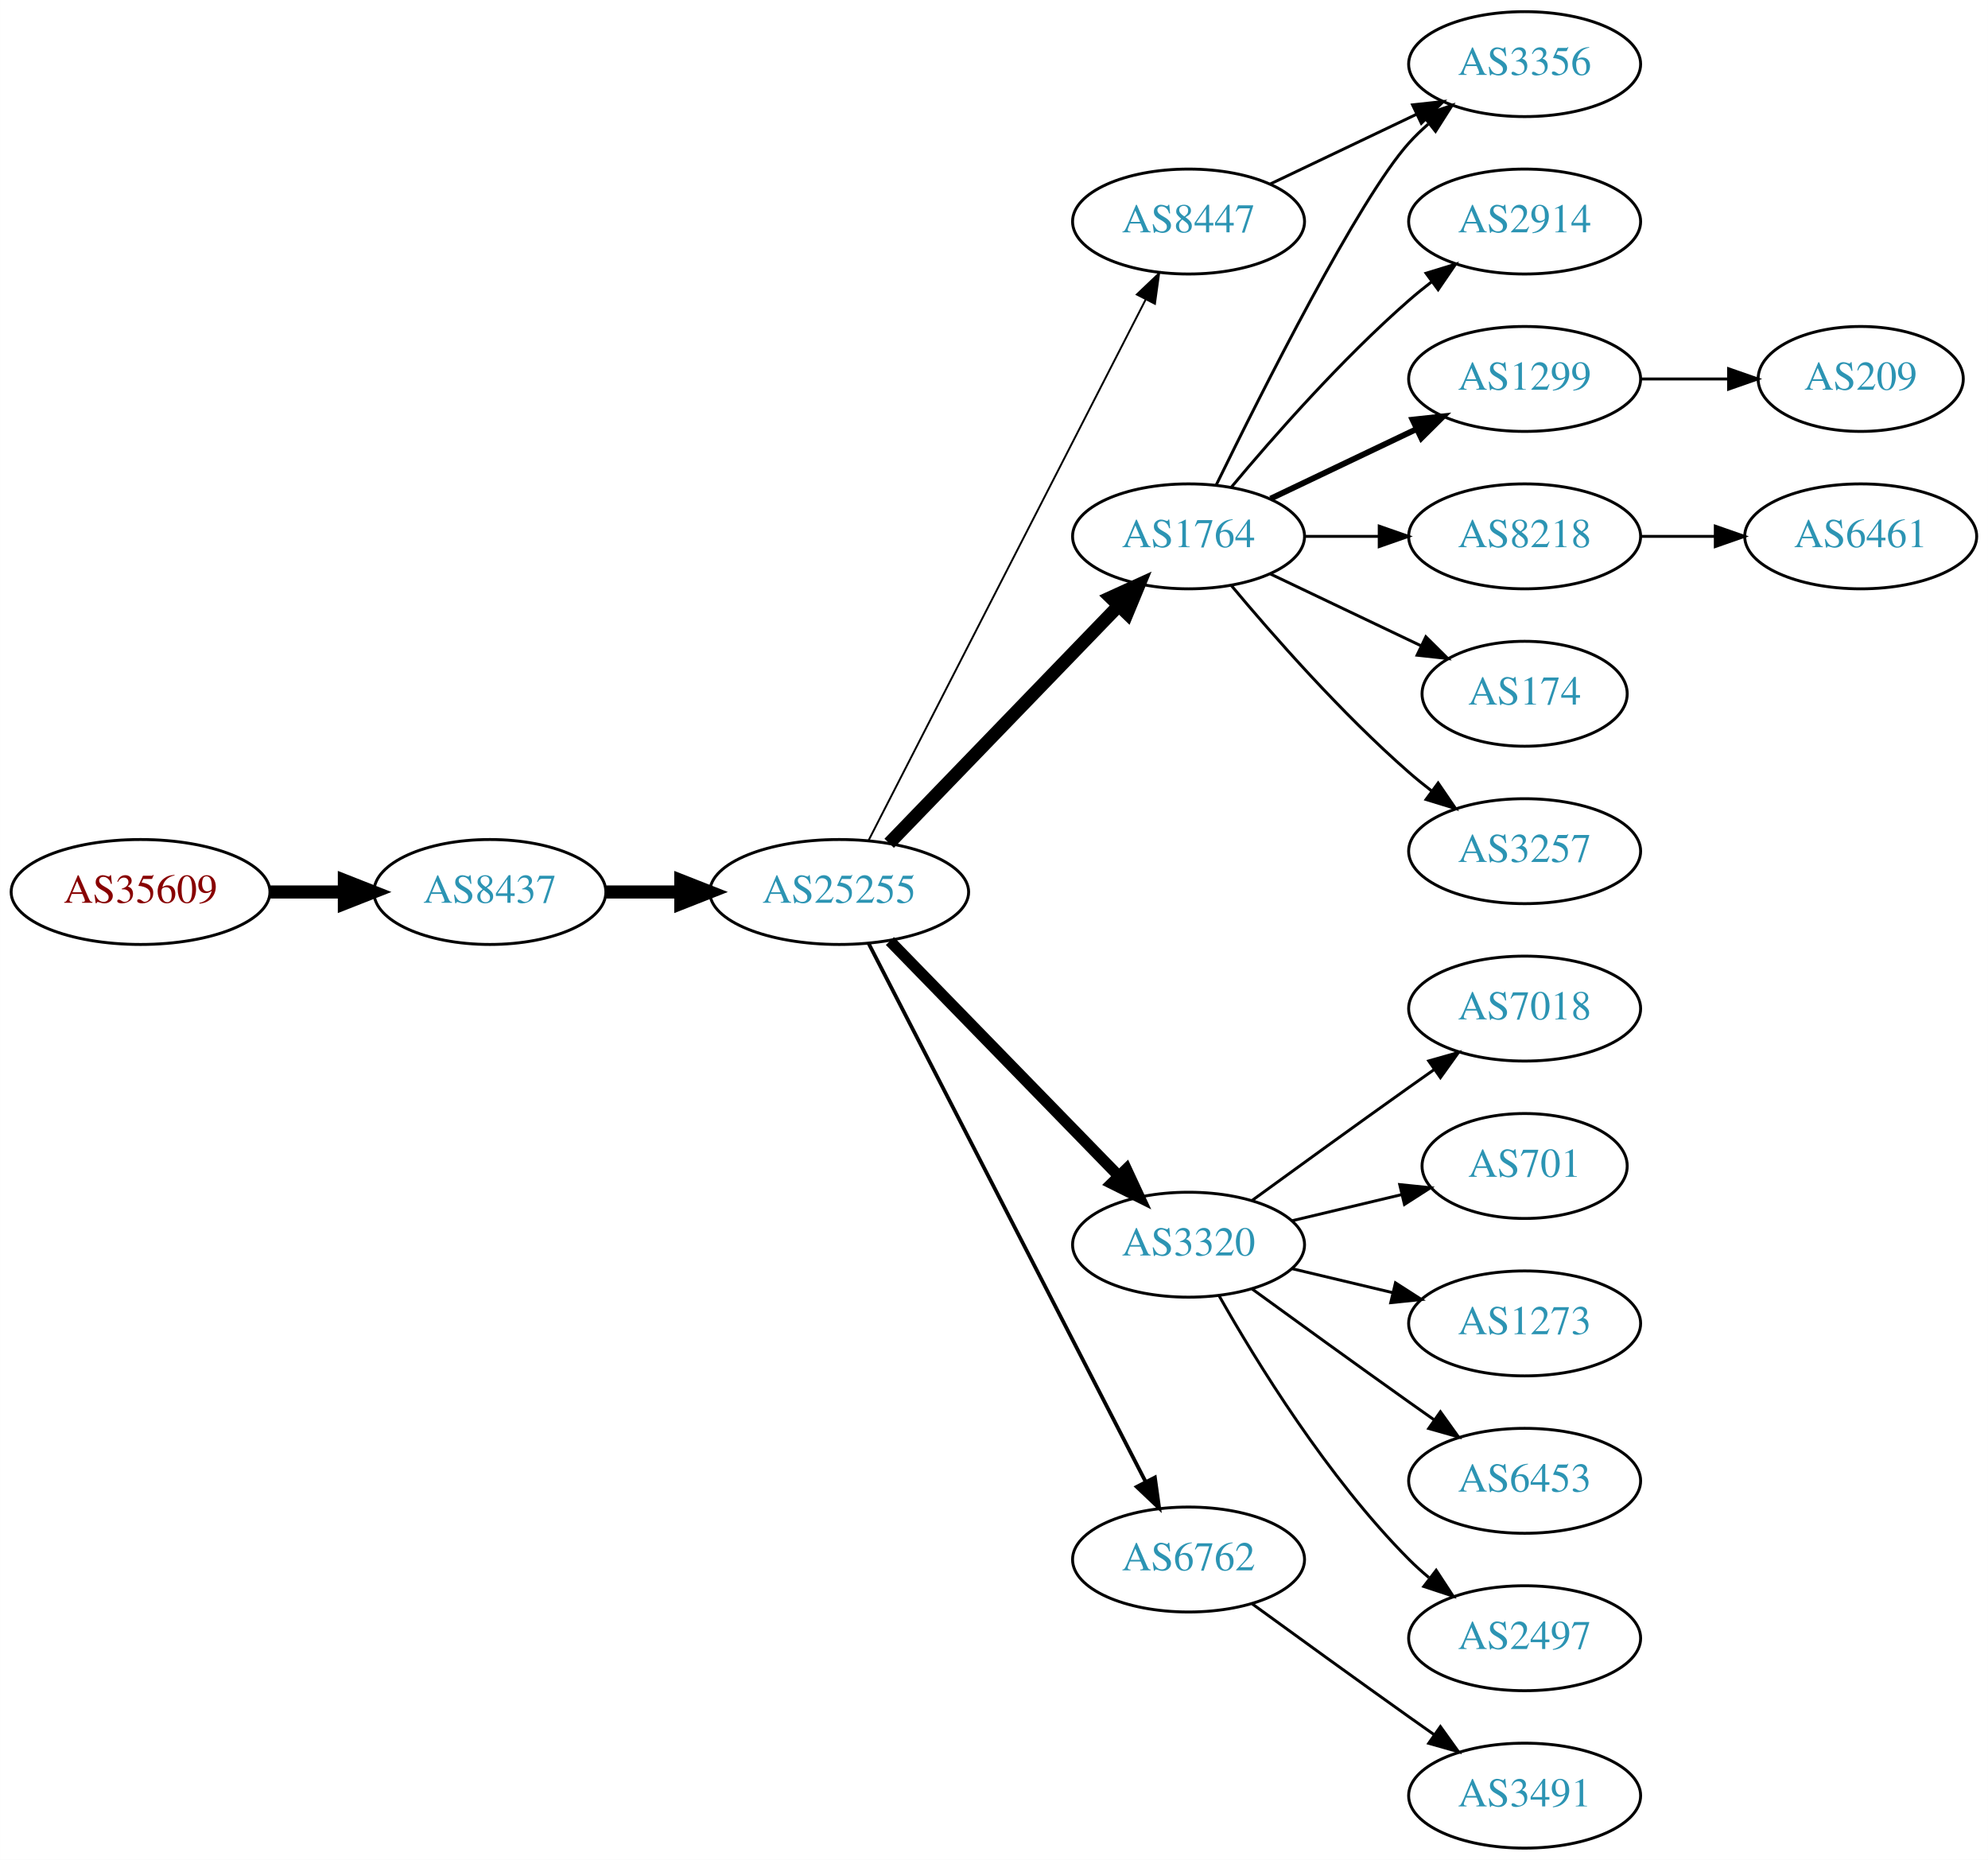
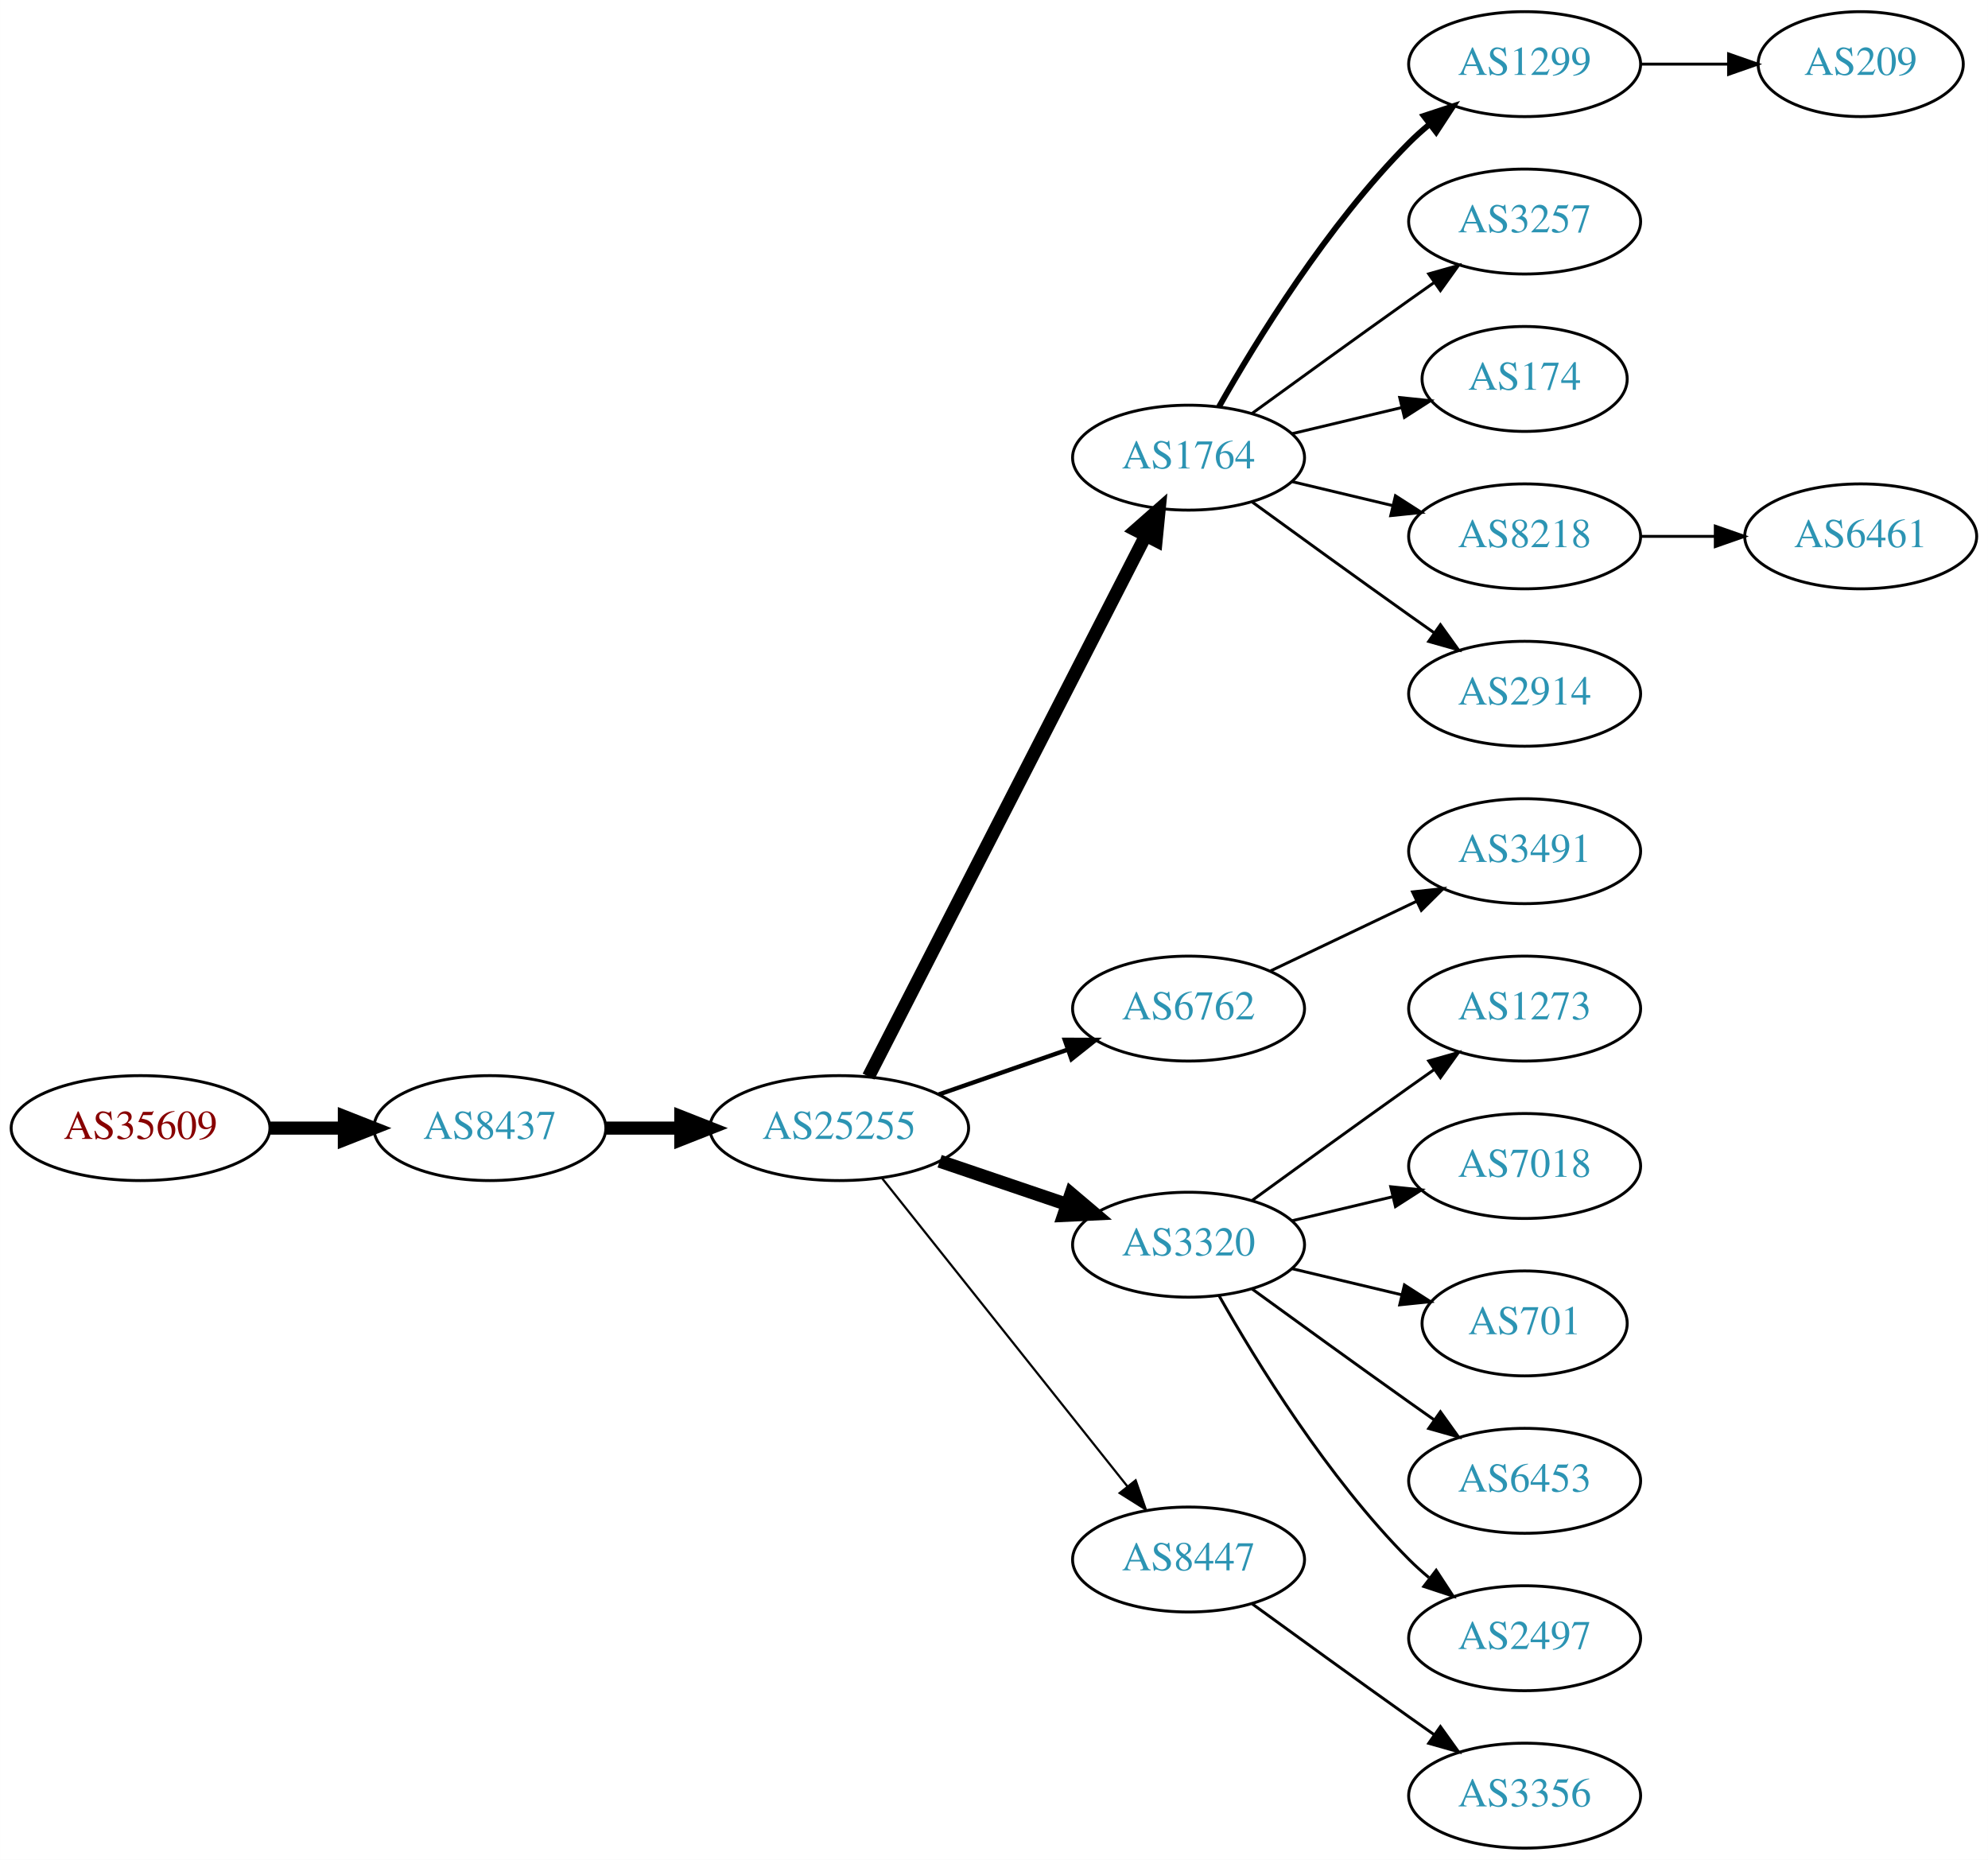
<svg xmlns="http://www.w3.org/2000/svg" xmlns:xlink="http://www.w3.org/1999/xlink" width="682pt" height="638pt" viewBox="0.00 0.00 681.96 638.00">
  <g id="graph0" class="graph" transform="scale(1 1) rotate(0) translate(4 634)">
    <polygon fill="white" stroke="none" points="-4,4 -4,-634 677.956,-634 677.956,4 -4,4" />
    <g id="node1" class="node">
      <g id="a_node1">
        <a xlink:href="/asn/35609" xlink:title="AS35609 ~ Smart Force e.U. [AT]">
-           <ellipse fill="#ffffff" stroke="black" cx="44.196" cy="-328" rx="44.393" ry="18" />
-           <text text-anchor="middle" x="44.196" y="-324.3" font-family="Times,serif" font-size="14.00" fill="#880000">AS35609</text>
+           <ellipse fill="#ffffff" stroke="black" cx="44.196" cy="-247" rx="44.393" ry="18" />
+           <text text-anchor="middle" x="44.196" y="-243.3" font-family="Times,serif" font-size="14.00" fill="#880000">AS35609</text>
        </a>
      </g>
    </g>
    <g id="node2" class="node">
      <g id="a_node2">
        <a xlink:href="/asn/8437" xlink:title="AS8437 ~ Hutchison Drei Austria GmbH [AT]">
-           <ellipse fill="#ffffff" stroke="black" cx="164.039" cy="-328" rx="39.794" ry="18" />
-           <text text-anchor="middle" x="164.039" y="-324.3" font-family="Times,serif" font-size="14.00" fill="#2c94b3">AS8437</text>
+           <ellipse fill="#ffffff" stroke="black" cx="164.039" cy="-247" rx="39.794" ry="18" />
+           <text text-anchor="middle" x="164.039" y="-243.3" font-family="Times,serif" font-size="14.00" fill="#2c94b3">AS8437</text>
        </a>
      </g>
    </g>
    <g id="edge1" class="edge">
-       <path fill="none" stroke="black" stroke-width="4.5" d="M88.407,-328C96.72,-328 105.482,-328 113.965,-328" />
-       <polygon fill="black" stroke="black" stroke-width="4.5" points="114.123,-331.938 124.123,-328 114.123,-324.063 114.123,-331.938" />
+       <path fill="none" stroke="black" stroke-width="4.5" d="M88.407,-247C96.72,-247 105.482,-247 113.965,-247" />
+       <polygon fill="black" stroke="black" stroke-width="4.5" points="114.123,-250.938 124.123,-247 114.123,-243.063 114.123,-250.938" />
    </g>
    <g id="node3" class="node">
      <g id="a_node3">
        <a xlink:href="/asn/25255" xlink:title="AS25255 ~ ==&gt; TELE2 AUSTRIA &lt;== [AT]">
-           <ellipse fill="#ffffff" stroke="black" cx="283.881" cy="-328" rx="44.393" ry="18" />
-           <text text-anchor="middle" x="283.881" y="-324.3" font-family="Times,serif" font-size="14.00" fill="#2c94b3">AS25255</text>
+           <ellipse fill="#ffffff" stroke="black" cx="283.881" cy="-247" rx="44.393" ry="18" />
+           <text text-anchor="middle" x="283.881" y="-243.3" font-family="Times,serif" font-size="14.00" fill="#2c94b3">AS25255</text>
        </a>
      </g>
    </g>
    <g id="edge2" class="edge">
-       <path fill="none" stroke="black" stroke-width="4.5" d="M203.951,-328C212.054,-328 220.729,-328 229.255,-328" />
-       <polygon fill="black" stroke="black" stroke-width="4.5" points="229.533,-331.938 239.533,-328 229.533,-324.063 229.533,-331.938" />
+       <path fill="none" stroke="black" stroke-width="4.5" d="M203.951,-247C212.054,-247 220.729,-247 229.255,-247" />
+       <polygon fill="black" stroke="black" stroke-width="4.5" points="229.533,-250.938 239.533,-247 229.533,-243.063 229.533,-250.938" />
    </g>
    <g id="node4" class="node">
      <g id="a_node4">
        <a xlink:href="/asn/1764" xlink:title="AS1764 ~ NEXTLAYER-AS [AT]">
-           <ellipse fill="#ffffff" stroke="black" cx="403.724" cy="-450" rx="39.794" ry="18" />
-           <text text-anchor="middle" x="403.724" y="-446.3" font-family="Times,serif" font-size="14.00" fill="#2c94b3">AS1764</text>
+           <ellipse fill="#ffffff" stroke="black" cx="403.724" cy="-477" rx="39.794" ry="18" />
+           <text text-anchor="middle" x="403.724" y="-473.3" font-family="Times,serif" font-size="14.00" fill="#2c94b3">AS1764</text>
        </a>
      </g>
    </g>
    <g id="edge3" class="edge">
-       <path fill="none" stroke="black" stroke-width="4.5" d="M301.02,-344.708C321.383,-365.789 356.536,-402.183 379.711,-426.175" />
-       <polygon fill="black" stroke="black" stroke-width="4.5" points="377.001,-429.037 386.78,-433.494 382.665,-423.566 377.001,-429.037" />
+       <path fill="none" stroke="black" stroke-width="4.5" d="M293.932,-264.666C314.454,-304.719 364.622,-402.634 388.991,-450.196" />
+       <polygon fill="black" stroke="black" stroke-width="4.5" points="385.577,-452.17 393.642,-459.274 392.586,-448.579 385.577,-452.17" />
    </g>
    <g id="node5" class="node">
      <g id="a_node5">
+         <a xlink:href="/asn/6762" xlink:title="AS6762 ~ TELECOM ITALIA SPARKLE S.p.A. [IT]">
+           <ellipse fill="#ffffff" stroke="black" cx="403.724" cy="-288" rx="39.794" ry="18" />
+           <text text-anchor="middle" x="403.724" y="-284.3" font-family="Times,serif" font-size="14.00" fill="#2c94b3">AS6762</text>
+         </a>
+       </g>
+     </g>
+     <g id="edge4" class="edge">
+       <path fill="none" stroke="black" stroke-width="1.5" d="M318.021,-258.53C331.738,-263.302 347.777,-268.883 362.187,-273.896" />
+       <polygon fill="black" stroke="black" stroke-width="1.5" points="361.259,-277.279 371.853,-277.26 363.559,-270.668 361.259,-277.279" />
+     </g>
+     <g id="node6" class="node">
+       <g id="a_node6">
        <a xlink:href="/asn/3320" xlink:title="AS3320 ~ DTAG [DE]">
          <ellipse fill="#ffffff" stroke="black" cx="403.724" cy="-207" rx="39.794" ry="18" />
          <text text-anchor="middle" x="403.724" y="-203.3" font-family="Times,serif" font-size="14.00" fill="#2c94b3">AS3320</text>
        </a>
      </g>
    </g>
-     <g id="edge4" class="edge">
-       <path fill="none" stroke="black" stroke-width="3.857" d="M301.267,-311.175C321.696,-290.198 356.734,-254.222 379.814,-230.523" />
-       <polygon fill="black" stroke="black" stroke-width="3.857" points="382.384,-232.901 386.854,-223.295 377.37,-228.017 382.384,-232.901" />
-     </g>
-     <g id="node6" class="node">
-       <g id="a_node6">
-         <a xlink:href="/asn/6762" xlink:title="AS6762 ~ TELECOM ITALIA SPARKLE S.p.A. [IT]">
-           <ellipse fill="#ffffff" stroke="black" cx="403.724" cy="-99" rx="39.794" ry="18" />
-           <text text-anchor="middle" x="403.724" y="-95.3" font-family="Times,serif" font-size="14.00" fill="#2c94b3">AS6762</text>
-         </a>
-       </g>
-     </g>
    <g id="edge5" class="edge">
-       <path fill="none" stroke="black" stroke-width="1.286" d="M293.932,-310.411C314.454,-270.532 364.622,-173.043 388.991,-125.687" />
-       <polygon fill="black" stroke="black" stroke-width="1.286" points="392.178,-127.142 393.642,-116.649 385.954,-123.939 392.178,-127.142" />
+       <path fill="none" stroke="black" stroke-width="4.5" d="M318.335,-235.645C331.936,-231.028 347.778,-225.651 362.039,-220.81" />
+       <polygon fill="black" stroke="black" stroke-width="4.5" points="363.409,-224.503 371.613,-217.56 360.878,-217.046 363.409,-224.503" />
    </g>
    <g id="node7" class="node">
      <g id="a_node7">
        <a xlink:href="/asn/8447" xlink:title="AS8447 ~ A1 Telekom Austria AG [AT]">
-           <ellipse fill="#ffffff" stroke="black" cx="403.724" cy="-558" rx="39.794" ry="18" />
-           <text text-anchor="middle" x="403.724" y="-554.3" font-family="Times,serif" font-size="14.00" fill="#2c94b3">AS8447</text>
+           <ellipse fill="#ffffff" stroke="black" cx="403.724" cy="-99" rx="39.794" ry="18" />
+           <text text-anchor="middle" x="403.724" y="-95.3" font-family="Times,serif" font-size="14.00" fill="#2c94b3">AS8447</text>
        </a>
      </g>
    </g>
    <g id="edge6" class="edge">
-       <path fill="none" stroke="black" stroke-width="0.643" d="M293.932,-345.666C314.454,-385.719 364.622,-483.634 388.991,-531.196" />
-       <polygon fill="black" stroke="black" stroke-width="0.643" points="385.967,-532.97 393.642,-540.274 392.197,-529.778 385.967,-532.97" />
+       <path fill="none" stroke="black" stroke-width="0.75" d="M298.63,-229.733C319.386,-203.666 358.831,-154.126 382.755,-124.079" />
+       <polygon fill="black" stroke="black" stroke-width="0.75" points="385.572,-126.16 389.063,-116.157 380.096,-121.8 385.572,-126.16" />
    </g>
    <g id="node8" class="node">
      <g id="a_node8">
-         <a xlink:href="/asn/2914" xlink:title="AS2914 ~ NTT America, Inc. [US]">
-           <ellipse fill="#ffffff" stroke="black" cx="519.017" cy="-558" rx="39.794" ry="18" />
-           <text text-anchor="middle" x="519.017" y="-554.3" font-family="Times,serif" font-size="14.00" fill="#2c94b3">AS2914</text>
+         <a xlink:href="/asn/1299" xlink:title="AS1299 ~ Telia Carrier [EU]">
+           <ellipse fill="#ffffff" stroke="black" cx="519.017" cy="-612" rx="39.794" ry="18" />
+           <text text-anchor="middle" x="519.017" y="-608.3" font-family="Times,serif" font-size="14.00" fill="#2c94b3">AS1299</text>
        </a>
      </g>
    </g>
    <g id="edge7" class="edge">
-       <path fill="none" stroke="black" d="M418.354,-466.817C432.636,-483.929 456.183,-510.745 479.37,-531 481.836,-533.154 484.475,-535.294 487.172,-537.372" />
-       <polygon fill="black" stroke="black" points="485.197,-540.264 495.326,-543.37 489.345,-534.625 485.197,-540.264" />
+       <path fill="none" stroke="black" stroke-width="2" d="M414.184,-494.49C426.965,-517.096 451.398,-556.886 479.37,-585 481.481,-587.121 483.777,-589.188 486.163,-591.171" />
+       <polygon fill="black" stroke="black" stroke-width="2" points="484.415,-594.242 494.478,-597.556 488.678,-588.69 484.415,-594.242" />
    </g>
    <g id="node9" class="node">
      <g id="a_node9">
-         <a xlink:href="/asn/1299" xlink:title="AS1299 ~ Telia Carrier [EU]">
-           <ellipse fill="#ffffff" stroke="black" cx="519.017" cy="-504" rx="39.794" ry="18" />
-           <text text-anchor="middle" x="519.017" y="-500.3" font-family="Times,serif" font-size="14.00" fill="#2c94b3">AS1299</text>
+         <a xlink:href="/asn/3257" xlink:title="AS3257 ~ GTT [DE]">
+           <ellipse fill="#ffffff" stroke="black" cx="519.017" cy="-558" rx="39.794" ry="18" />
+           <text text-anchor="middle" x="519.017" y="-554.3" font-family="Times,serif" font-size="14.00" fill="#2c94b3">AS3257</text>
        </a>
      </g>
    </g>
    <g id="edge8" class="edge">
-       <path fill="none" stroke="black" stroke-width="2" d="M431.86,-462.934C446.854,-470.081 465.675,-479.052 481.898,-486.785" />
-       <polygon fill="black" stroke="black" stroke-width="2" points="480.569,-490.028 491.102,-491.171 483.581,-483.709 480.569,-490.028" />
+       <path fill="none" stroke="black" d="M425.572,-492.222C440.506,-503.091 461.12,-518.025 479.37,-531 482.191,-533.005 485.134,-535.085 488.082,-537.159" />
+       <polygon fill="black" stroke="black" points="486.109,-540.05 496.306,-542.926 490.128,-534.319 486.109,-540.05" />
    </g>
    <g id="node10" class="node">
      <g id="a_node10">
-         <a xlink:href="/asn/3356" xlink:title="AS3356 ~ Level 3 Parent, LLC [US]">
-           <ellipse fill="#ffffff" stroke="black" cx="519.017" cy="-612" rx="39.794" ry="18" />
-           <text text-anchor="middle" x="519.017" y="-608.3" font-family="Times,serif" font-size="14.00" fill="#2c94b3">AS3356</text>
+         <a xlink:href="/asn/174" xlink:title="AS174 ~ Cogent Communications [US]">
+           <ellipse fill="#ffffff" stroke="black" cx="519.017" cy="-504" rx="35.194" ry="18" />
+           <text text-anchor="middle" x="519.017" y="-500.3" font-family="Times,serif" font-size="14.00" fill="#2c94b3">AS174</text>
        </a>
      </g>
    </g>
    <g id="edge9" class="edge">
-       <path fill="none" stroke="black" d="M413.162,-467.511C428.78,-499.509 462.167,-565.893 479.37,-585 481.373,-587.224 483.591,-589.363 485.924,-591.397" />
-       <polygon fill="black" stroke="black" points="484.122,-594.433 494.143,-597.873 488.454,-588.935 484.122,-594.433" />
+       <path fill="none" stroke="black" d="M439.331,-485.248C451.125,-488.058 464.43,-491.229 476.698,-494.153" />
+       <polygon fill="black" stroke="black" points="476.164,-497.624 486.703,-496.537 477.787,-490.814 476.164,-497.624" />
    </g>
    <g id="node11" class="node">
      <g id="a_node11">
        <a xlink:href="/asn/8218" xlink:title="AS8218 ~ legacy Neotelecoms [FR]">
          <ellipse fill="#ffffff" stroke="black" cx="519.017" cy="-450" rx="39.794" ry="18" />
          <text text-anchor="middle" x="519.017" y="-446.3" font-family="Times,serif" font-size="14.00" fill="#2c94b3">AS8218</text>
        </a>
      </g>
    </g>
    <g id="edge10" class="edge">
-       <path fill="none" stroke="black" d="M443.396,-450C451.599,-450 460.363,-450 468.895,-450" />
-       <polygon fill="black" stroke="black" points="469.134,-453.5 479.134,-450 469.134,-446.5 469.134,-453.5" />
+       <path fill="none" stroke="black" d="M439.331,-468.752C450.202,-466.162 462.357,-463.265 473.799,-460.538" />
+       <polygon fill="black" stroke="black" points="474.705,-463.92 483.621,-458.197 473.082,-457.111 474.705,-463.92" />
    </g>
    <g id="node12" class="node">
      <g id="a_node12">
-         <a xlink:href="/asn/174" xlink:title="AS174 ~ Cogent Communications [US]">
-           <ellipse fill="#ffffff" stroke="black" cx="519.017" cy="-396" rx="35.194" ry="18" />
-           <text text-anchor="middle" x="519.017" y="-392.3" font-family="Times,serif" font-size="14.00" fill="#2c94b3">AS174</text>
+         <a xlink:href="/asn/2914" xlink:title="AS2914 ~ NTT America, Inc. [US]">
+           <ellipse fill="#ffffff" stroke="black" cx="519.017" cy="-396" rx="39.794" ry="18" />
+           <text text-anchor="middle" x="519.017" y="-392.3" font-family="Times,serif" font-size="14.00" fill="#2c94b3">AS2914</text>
        </a>
      </g>
    </g>
    <g id="edge11" class="edge">
-       <path fill="none" stroke="black" d="M431.86,-437.066C447.292,-429.71 466.778,-420.423 483.313,-412.541" />
-       <polygon fill="black" stroke="black" points="485.133,-415.551 492.654,-408.089 482.121,-409.232 485.133,-415.551" />
+       <path fill="none" stroke="black" d="M425.572,-461.778C440.506,-450.909 461.12,-435.975 479.37,-423 482.191,-420.995 485.134,-418.915 488.082,-416.841" />
+       <polygon fill="black" stroke="black" points="490.128,-419.681 496.306,-411.074 486.109,-413.95 490.128,-419.681" />
+     </g>
+     <g id="node21" class="node">
+       <g id="a_node21">
+         <a xlink:href="/asn/3491" xlink:title="AS3491 ~ PCCW Global, Inc. [US]">
+           <ellipse fill="#ffffff" stroke="black" cx="519.017" cy="-342" rx="39.794" ry="18" />
+           <text text-anchor="middle" x="519.017" y="-338.3" font-family="Times,serif" font-size="14.00" fill="#2c94b3">AS3491</text>
+         </a>
+       </g>
+     </g>
+     <g id="edge20" class="edge">
+       <path fill="none" stroke="black" d="M431.86,-300.934C446.854,-308.081 465.675,-317.052 481.898,-324.785" />
+       <polygon fill="black" stroke="black" points="480.569,-328.028 491.102,-329.171 483.581,-321.709 480.569,-328.028" />
    </g>
    <g id="node13" class="node">
      <g id="a_node13">
-         <a xlink:href="/asn/3257" xlink:title="AS3257 ~ GTT [DE]">
-           <ellipse fill="#ffffff" stroke="black" cx="519.017" cy="-342" rx="39.794" ry="18" />
-           <text text-anchor="middle" x="519.017" y="-338.3" font-family="Times,serif" font-size="14.00" fill="#2c94b3">AS3257</text>
+         <a xlink:href="/asn/1273" xlink:title="AS1273 ~ Vodafone Group PLC [EU]">
+           <ellipse fill="#ffffff" stroke="black" cx="519.017" cy="-288" rx="39.794" ry="18" />
+           <text text-anchor="middle" x="519.017" y="-284.3" font-family="Times,serif" font-size="14.00" fill="#2c94b3">AS1273</text>
        </a>
      </g>
    </g>
    <g id="edge12" class="edge">
-       <path fill="none" stroke="black" d="M418.354,-433.183C432.636,-416.071 456.183,-389.255 479.37,-369 481.836,-366.846 484.475,-364.706 487.172,-362.628" />
-       <polygon fill="black" stroke="black" points="489.345,-365.375 495.326,-356.63 485.197,-359.736 489.345,-365.375" />
+       <path fill="none" stroke="black" d="M425.572,-222.222C440.506,-233.091 461.12,-248.025 479.37,-261 482.191,-263.005 485.134,-265.085 488.082,-267.159" />
+       <polygon fill="black" stroke="black" points="486.109,-270.05 496.306,-272.926 490.128,-264.319 486.109,-270.05" />
    </g>
    <g id="node14" class="node">
      <g id="a_node14">
        <a xlink:href="/asn/7018" xlink:title="AS7018 ~ AT&amp;T Services, Inc. [US]">
-           <ellipse fill="#ffffff" stroke="black" cx="519.017" cy="-288" rx="39.794" ry="18" />
-           <text text-anchor="middle" x="519.017" y="-284.3" font-family="Times,serif" font-size="14.00" fill="#2c94b3">AS7018</text>
+           <ellipse fill="#ffffff" stroke="black" cx="519.017" cy="-234" rx="39.794" ry="18" />
+           <text text-anchor="middle" x="519.017" y="-230.3" font-family="Times,serif" font-size="14.00" fill="#2c94b3">AS7018</text>
        </a>
      </g>
    </g>
    <g id="edge13" class="edge">
-       <path fill="none" stroke="black" d="M425.572,-222.222C440.506,-233.091 461.12,-248.025 479.37,-261 482.191,-263.005 485.134,-265.085 488.082,-267.159" />
-       <polygon fill="black" stroke="black" points="486.109,-270.05 496.306,-272.926 490.128,-264.319 486.109,-270.05" />
+       <path fill="none" stroke="black" d="M439.331,-215.248C450.202,-217.838 462.357,-220.735 473.799,-223.462" />
+       <polygon fill="black" stroke="black" points="473.082,-226.889 483.621,-225.803 474.705,-220.08 473.082,-226.889" />
    </g>
    <g id="node15" class="node">
      <g id="a_node15">
        <a xlink:href="/asn/701" xlink:title="AS701 ~ UUNET [US]">
-           <ellipse fill="#ffffff" stroke="black" cx="519.017" cy="-234" rx="35.194" ry="18" />
-           <text text-anchor="middle" x="519.017" y="-230.3" font-family="Times,serif" font-size="14.00" fill="#2c94b3">AS701</text>
+           <ellipse fill="#ffffff" stroke="black" cx="519.017" cy="-180" rx="35.194" ry="18" />
+           <text text-anchor="middle" x="519.017" y="-176.3" font-family="Times,serif" font-size="14.00" fill="#2c94b3">AS701</text>
        </a>
      </g>
    </g>
    <g id="edge14" class="edge">
-       <path fill="none" stroke="black" d="M439.331,-215.248C451.125,-218.058 464.43,-221.229 476.698,-224.153" />
-       <polygon fill="black" stroke="black" points="476.164,-227.624 486.703,-226.537 477.787,-220.814 476.164,-227.624" />
+       <path fill="none" stroke="black" d="M439.331,-198.752C451.125,-195.942 464.43,-192.771 476.698,-189.847" />
+       <polygon fill="black" stroke="black" points="477.787,-193.186 486.703,-187.463 476.164,-186.376 477.787,-193.186" />
    </g>
    <g id="node16" class="node">
      <g id="a_node16">
-         <a xlink:href="/asn/1273" xlink:title="AS1273 ~ Vodafone Group PLC [EU]">
-           <ellipse fill="#ffffff" stroke="black" cx="519.017" cy="-180" rx="39.794" ry="18" />
-           <text text-anchor="middle" x="519.017" y="-176.3" font-family="Times,serif" font-size="14.00" fill="#2c94b3">AS1273</text>
-         </a>
-       </g>
-     </g>
-     <g id="edge15" class="edge">
-       <path fill="none" stroke="black" d="M439.331,-198.752C450.202,-196.162 462.357,-193.265 473.799,-190.538" />
-       <polygon fill="black" stroke="black" points="474.705,-193.92 483.621,-188.197 473.082,-187.111 474.705,-193.92" />
-     </g>
-     <g id="node17" class="node">
-       <g id="a_node17">
        <a xlink:href="/asn/6453" xlink:title="AS6453 ~ TATA COMMUNICATIONS (AMERICA) INC [US]">
          <ellipse fill="#ffffff" stroke="black" cx="519.017" cy="-126" rx="39.794" ry="18" />
          <text text-anchor="middle" x="519.017" y="-122.3" font-family="Times,serif" font-size="14.00" fill="#2c94b3">AS6453</text>
        </a>
      </g>
    </g>
-     <g id="edge16" class="edge">
+     <g id="edge15" class="edge">
      <path fill="none" stroke="black" d="M425.572,-191.778C440.506,-180.909 461.12,-165.975 479.37,-153 482.191,-150.995 485.134,-148.915 488.082,-146.841" />
      <polygon fill="black" stroke="black" points="490.128,-149.681 496.306,-141.074 486.109,-143.95 490.128,-149.681" />
    </g>
-     <g id="node18" class="node">
-       <g id="a_node18">
+     <g id="node17" class="node">
+       <g id="a_node17">
        <a xlink:href="/asn/2497" xlink:title="AS2497 ~ Internet Initiative Japan Inc. [JP]">
          <ellipse fill="#ffffff" stroke="black" cx="519.017" cy="-72" rx="39.794" ry="18" />
          <text text-anchor="middle" x="519.017" y="-68.3" font-family="Times,serif" font-size="14.00" fill="#2c94b3">AS2497</text>
        </a>
      </g>
    </g>
-     <g id="edge17" class="edge">
+     <g id="edge16" class="edge">
      <path fill="none" stroke="black" d="M414.184,-189.51C426.965,-166.904 451.398,-127.114 479.37,-99 481.481,-96.879 483.777,-94.812 486.163,-92.829" />
      <polygon fill="black" stroke="black" points="488.678,-95.31 494.478,-86.444 484.415,-89.758 488.678,-95.31" />
    </g>
    <g id="node19" class="node">
      <g id="a_node19">
-         <a xlink:href="/asn/3491" xlink:title="AS3491 ~ PCCW Global, Inc. [US]">
+         <a xlink:href="/asn/3356" xlink:title="AS3356 ~ Level 3 Parent, LLC [US]">
          <ellipse fill="#ffffff" stroke="black" cx="519.017" cy="-18" rx="39.794" ry="18" />
-           <text text-anchor="middle" x="519.017" y="-14.3" font-family="Times,serif" font-size="14.00" fill="#2c94b3">AS3491</text>
+           <text text-anchor="middle" x="519.017" y="-14.3" font-family="Times,serif" font-size="14.00" fill="#2c94b3">AS3356</text>
        </a>
      </g>
    </g>
    <g id="edge18" class="edge">
      <path fill="none" stroke="black" d="M425.572,-83.778C440.506,-72.909 461.12,-57.975 479.37,-45 482.191,-42.995 485.134,-40.915 488.082,-38.841" />
      <polygon fill="black" stroke="black" points="490.128,-41.681 496.306,-33.074 486.109,-35.95 490.128,-41.681" />
    </g>
-     <g id="edge21" class="edge">
-       <path fill="none" stroke="black" d="M431.86,-570.934C446.854,-578.081 465.675,-587.052 481.898,-594.785" />
-       <polygon fill="black" stroke="black" points="480.569,-598.028 491.102,-599.171 483.581,-591.709 480.569,-598.028" />
+     <g id="node18" class="node">
+       <g id="a_node18">
+         <a xlink:href="/asn/209" xlink:title="AS209 ~ CenturyLink Communications, LLC [US]">
+           <ellipse fill="#ffffff" stroke="black" cx="634.31" cy="-612" rx="35.194" ry="18" />
+           <text text-anchor="middle" x="634.31" y="-608.3" font-family="Times,serif" font-size="14.00" fill="#2c94b3">AS209</text>
+         </a>
+       </g>
+     </g>
+     <g id="edge17" class="edge">
+       <path fill="none" stroke="black" d="M558.689,-612C568.394,-612 578.885,-612 588.848,-612" />
+       <polygon fill="black" stroke="black" points="588.984,-615.5 598.984,-612 588.984,-608.5 588.984,-615.5" />
    </g>
    <g id="node20" class="node">
      <g id="a_node20">
-         <a xlink:href="/asn/209" xlink:title="AS209 ~ CenturyLink Communications, LLC [US]">
-           <ellipse fill="#ffffff" stroke="black" cx="634.31" cy="-504" rx="35.194" ry="18" />
-           <text text-anchor="middle" x="634.31" y="-500.3" font-family="Times,serif" font-size="14.00" fill="#2c94b3">AS209</text>
-         </a>
-       </g>
-     </g>
-     <g id="edge19" class="edge">
-       <path fill="none" stroke="black" d="M558.689,-504C568.394,-504 578.885,-504 588.848,-504" />
-       <polygon fill="black" stroke="black" points="588.984,-507.5 598.984,-504 588.984,-500.5 588.984,-507.5" />
-     </g>
-     <g id="node21" class="node">
-       <g id="a_node21">
        <a xlink:href="/asn/6461" xlink:title="AS6461 ~ Zayo Bandwidth [US]">
          <ellipse fill="#ffffff" stroke="black" cx="634.31" cy="-450" rx="39.794" ry="18" />
          <text text-anchor="middle" x="634.31" y="-446.3" font-family="Times,serif" font-size="14.00" fill="#2c94b3">AS6461</text>
        </a>
      </g>
    </g>
-     <g id="edge20" class="edge">
+     <g id="edge19" class="edge">
      <path fill="none" stroke="black" d="M558.689,-450C566.892,-450 575.656,-450 584.188,-450" />
      <polygon fill="black" stroke="black" points="584.427,-453.5 594.427,-450 584.427,-446.5 584.427,-453.5" />
    </g>
  </g>
</svg>
